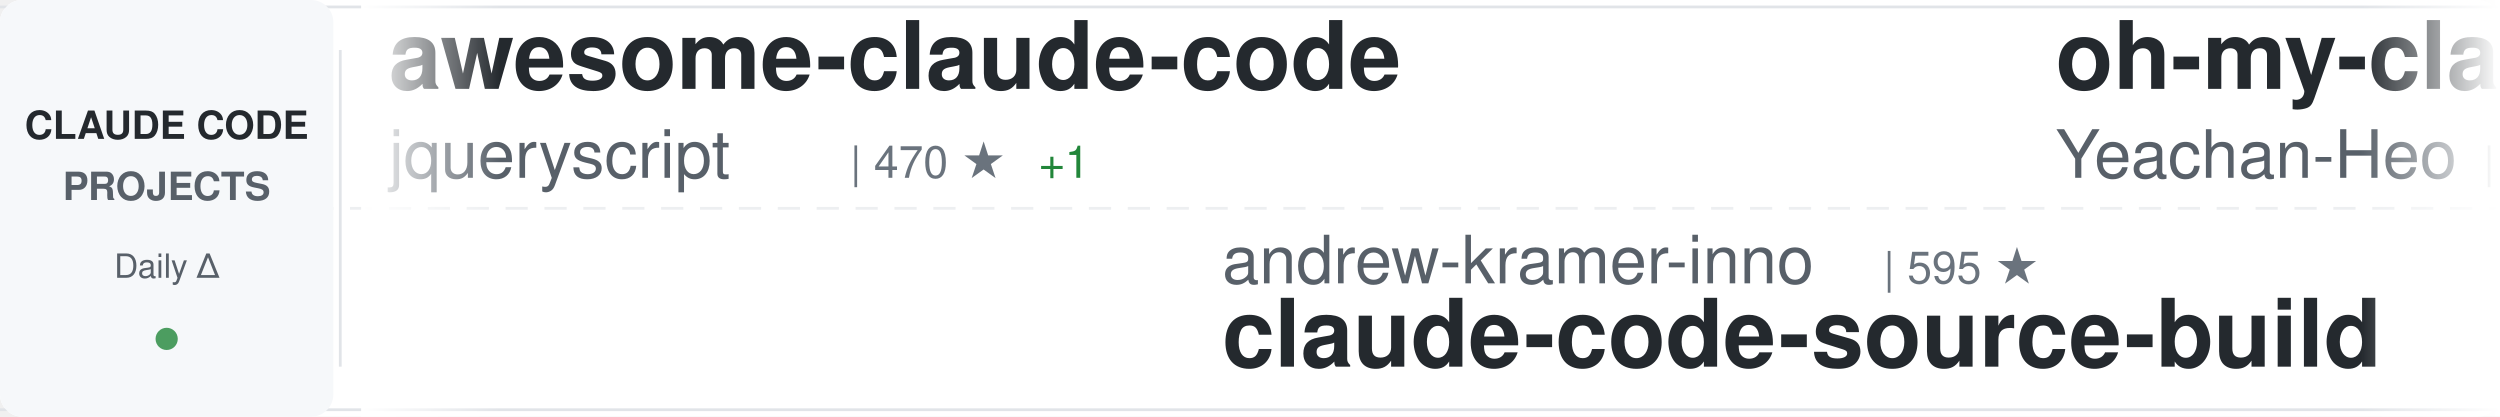
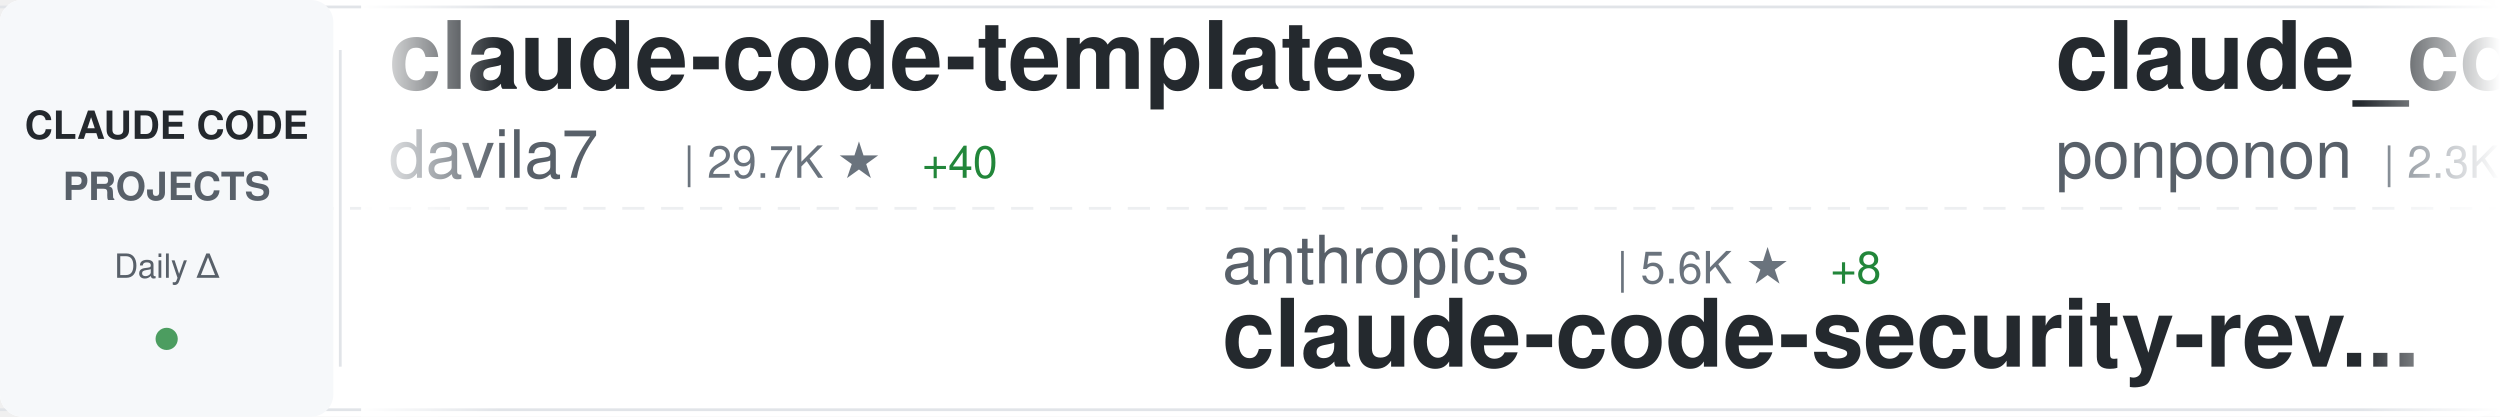
<svg xmlns="http://www.w3.org/2000/svg" width="900" height="150">
  <defs>
    <linearGradient id="awesomeLeftFade" x1="0%" y1="0%" x2="100%" y2="0%">
      <stop offset="0%" style="stop-color:#ffffff;stop-opacity:1" />
      <stop offset="100%" style="stop-color:#ffffff;stop-opacity:0" />
    </linearGradient>
    <linearGradient id="awesomeRightFade" x1="0%" y1="0%" x2="100%" y2="0%">
      <stop offset="0%" style="stop-color:#ffffff;stop-opacity:0" />
      <stop offset="100%" style="stop-color:#ffffff;stop-opacity:1" />
    </linearGradient>
  </defs>
  <rect width="900" height="150" fill="#ffffff" rx="8" />
  <rect x="0" y="2" width="900" height="1" fill="#e1e4e8" />
  <rect x="0" y="147" width="900" height="1" fill="#e1e4e8" />
  <line x1="0" y1="75" x2="900" y2="75" stroke="#e1e4e8" stroke-width="1" stroke-dasharray="8 6" opacity="0.6" />
  <rect x="0" y="0" width="120" height="150" fill="#f6f8fa" rx="8" />
  <text x="60" y="50" font-family="-apple-system, BlinkMacSystemFont, 'Segoe UI', Helvetica, Arial, sans-serif" font-size="14" font-weight="600" fill="#24292e" text-anchor="middle">CLAUDE CODE</text>
  <text x="60" y="72" font-family="-apple-system, BlinkMacSystemFont, 'Segoe UI', Helvetica, Arial, sans-serif" font-size="14" font-weight="600" fill="#586069" text-anchor="middle">PROJECTS</text>
  <text x="60" y="100" font-family="-apple-system, BlinkMacSystemFont, 'Segoe UI', Helvetica, Arial, sans-serif" font-size="12" font-weight="500" fill="#586069" text-anchor="middle">Daily Δ</text>
  <circle cx="60" cy="122" r="4" fill="#22863a" opacity="0.8" />
  <rect x="122" y="18" width="1" height="114" fill="#e1e4e8" />
  <clipPath id="awesomeTickerClip">
    <rect x="130" y="0" width="770" height="150" />
  </clipPath>
  <g clip-path="url(#awesomeTickerClip)">
    <g id="awesomeTickerItems">
      <animateTransform attributeName="transform" attributeType="XML" type="translate" from="0 0" to="-3000 0" dur="54s" repeatCount="indefinite" />
      <g transform="translate(0, 0)">
-         <text x="140" y="32" font-family="-apple-system, BlinkMacSystemFont, 'Segoe UI', Helvetica, Arial, sans-serif" font-size="34" font-weight="600" fill="#24292e">awesome-claude-code</text>
-         <text x="140" y="64" font-family="-apple-system, BlinkMacSystemFont, 'Segoe UI', Helvetica, Arial, sans-serif" font-size="24" font-weight="400" fill="#586069">jqueryscript</text>
-         <text x="306" y="64" font-family="-apple-system, BlinkMacSystemFont, 'Segoe UI', Helvetica, Arial, sans-serif" font-size="16" font-weight="500" fill="#6a737d">| 470 ★</text>
-         <text x="374" y="64" font-family="-apple-system, BlinkMacSystemFont, 'Segoe UI', Helvetica, Arial, sans-serif" font-size="16" font-weight="500" fill="#22863a"> +1</text>
+         <text x="140" y="32" font-family="-apple-system, BlinkMacSystemFont, 'Segoe UI', Helvetica, Arial, sans-serif" font-size="34" font-weight="600" fill="#24292e">claude-code-templates</text>
+         <text x="140" y="64" font-family="-apple-system, BlinkMacSystemFont, 'Segoe UI', Helvetica, Arial, sans-serif" font-size="24" font-weight="400" fill="#586069">davila7</text>
+         <text x="246" y="64" font-family="-apple-system, BlinkMacSystemFont, 'Segoe UI', Helvetica, Arial, sans-serif" font-size="16" font-weight="500" fill="#6a737d">| 29.7K ★</text>
+         <text x="332" y="64" font-family="-apple-system, BlinkMacSystemFont, 'Segoe UI', Helvetica, Arial, sans-serif" font-size="16" font-weight="500" fill="#22863a"> +40</text>
      </g>
      <g transform="translate(300, 0)">
-         <text x="140" y="102" font-family="-apple-system, BlinkMacSystemFont, 'Segoe UI', Helvetica, Arial, sans-serif" font-size="24" font-weight="400" fill="#586069">andrew-kramer-inno</text>
-         <text x="378" y="102" font-family="-apple-system, BlinkMacSystemFont, 'Segoe UI', Helvetica, Arial, sans-serif" font-size="16" font-weight="500" fill="#6a737d">| 595 ★</text>
-         <text x="140" y="132" font-family="-apple-system, BlinkMacSystemFont, 'Segoe UI', Helvetica, Arial, sans-serif" font-size="34" font-weight="600" fill="#24292e">claude-code-source-build</text>
+         <text x="140" y="102" font-family="-apple-system, BlinkMacSystemFont, 'Segoe UI', Helvetica, Arial, sans-serif" font-size="24" font-weight="400" fill="#586069">anthropics</text>
+         <text x="282" y="102" font-family="-apple-system, BlinkMacSystemFont, 'Segoe UI', Helvetica, Arial, sans-serif" font-size="16" font-weight="500" fill="#6a737d">| 5.6K ★</text>
+         <text x="359" y="102" font-family="-apple-system, BlinkMacSystemFont, 'Segoe UI', Helvetica, Arial, sans-serif" font-size="16" font-weight="500" fill="#22863a"> +8</text>
+         <text x="140" y="132" font-family="-apple-system, BlinkMacSystemFont, 'Segoe UI', Helvetica, Arial, sans-serif" font-size="34" font-weight="600" fill="#24292e">claude-code-security-rev...</text>
      </g>
      <g transform="translate(600, 0)">
-         <text x="140" y="32" font-family="-apple-system, BlinkMacSystemFont, 'Segoe UI', Helvetica, Arial, sans-serif" font-size="34" font-weight="600" fill="#24292e">oh-my-claudecode</text>
-         <text x="140" y="64" font-family="-apple-system, BlinkMacSystemFont, 'Segoe UI', Helvetica, Arial, sans-serif" font-size="24" font-weight="400" fill="#586069">Yeachan-Heo</text>
-         <text x="294" y="64" font-family="-apple-system, BlinkMacSystemFont, 'Segoe UI', Helvetica, Arial, sans-serif" font-size="16" font-weight="500" fill="#6a737d">| 37.9K ★</text>
-         <text x="380" y="64" font-family="-apple-system, BlinkMacSystemFont, 'Segoe UI', Helvetica, Arial, sans-serif" font-size="16" font-weight="500" fill="#22863a"> +29</text>
+         <text x="140" y="32" font-family="-apple-system, BlinkMacSystemFont, 'Segoe UI', Helvetica, Arial, sans-serif" font-size="34" font-weight="600" fill="#24292e">claude_code_src</text>
+         <text x="140" y="64" font-family="-apple-system, BlinkMacSystemFont, 'Segoe UI', Helvetica, Arial, sans-serif" font-size="24" font-weight="400" fill="#586069">ponponon</text>
+         <text x="258" y="64" font-family="-apple-system, BlinkMacSystemFont, 'Segoe UI', Helvetica, Arial, sans-serif" font-size="16" font-weight="500" fill="#6a737d">| 2.3K ★</text>
      </g>
      <g transform="translate(900, 0)">
-         <text x="140" y="102" font-family="-apple-system, BlinkMacSystemFont, 'Segoe UI', Helvetica, Arial, sans-serif" font-size="24" font-weight="400" fill="#586069">disler</text>
-         <text x="234" y="102" font-family="-apple-system, BlinkMacSystemFont, 'Segoe UI', Helvetica, Arial, sans-serif" font-size="16" font-weight="500" fill="#6a737d">| 3.8K ★</text>
-         <text x="311" y="102" font-family="-apple-system, BlinkMacSystemFont, 'Segoe UI', Helvetica, Arial, sans-serif" font-size="16" font-weight="500" fill="#22863a"> +1</text>
-         <text x="140" y="132" font-family="-apple-system, BlinkMacSystemFont, 'Segoe UI', Helvetica, Arial, sans-serif" font-size="34" font-weight="600" fill="#24292e">claude-code-hooks-master...</text>
+         <text x="140" y="102" font-family="-apple-system, BlinkMacSystemFont, 'Segoe UI', Helvetica, Arial, sans-serif" font-size="24" font-weight="400" fill="#586069">diet103</text>
+         <text x="246" y="102" font-family="-apple-system, BlinkMacSystemFont, 'Segoe UI', Helvetica, Arial, sans-serif" font-size="16" font-weight="500" fill="#6a737d">| 9.9K ★</text>
+         <text x="323" y="102" font-family="-apple-system, BlinkMacSystemFont, 'Segoe UI', Helvetica, Arial, sans-serif" font-size="16" font-weight="500" fill="#22863a"> +139</text>
+         <text x="140" y="132" font-family="-apple-system, BlinkMacSystemFont, 'Segoe UI', Helvetica, Arial, sans-serif" font-size="34" font-weight="600" fill="#24292e">claude-code-infrastructu...</text>
      </g>
      <g transform="translate(1200, 0)">
-         <text x="140" y="32" font-family="-apple-system, BlinkMacSystemFont, 'Segoe UI', Helvetica, Arial, sans-serif" font-size="34" font-weight="600" fill="#24292e">system_prompts_leaks</text>
-         <text x="140" y="64" font-family="-apple-system, BlinkMacSystemFont, 'Segoe UI', Helvetica, Arial, sans-serif" font-size="24" font-weight="400" fill="#586069">asgeirtj</text>
-         <text x="258" y="64" font-family="-apple-system, BlinkMacSystemFont, 'Segoe UI', Helvetica, Arial, sans-serif" font-size="16" font-weight="500" fill="#6a737d">| 59.1K ★</text>
-         <text x="344" y="64" font-family="-apple-system, BlinkMacSystemFont, 'Segoe UI', Helvetica, Arial, sans-serif" font-size="16" font-weight="500" fill="#22863a"> +220</text>
+         <text x="140" y="32" font-family="-apple-system, BlinkMacSystemFont, 'Segoe UI', Helvetica, Arial, sans-serif" font-size="34" font-weight="600" fill="#24292e">claude-code-rust</text>
+         <text x="140" y="64" font-family="-apple-system, BlinkMacSystemFont, 'Segoe UI', Helvetica, Arial, sans-serif" font-size="24" font-weight="400" fill="#586069">lorryjovens-hub</text>
+         <text x="342" y="64" font-family="-apple-system, BlinkMacSystemFont, 'Segoe UI', Helvetica, Arial, sans-serif" font-size="16" font-weight="500" fill="#6a737d">| 1.7K ★</text>
      </g>
      <g transform="translate(1500, 0)">
-         <text x="140" y="102" font-family="-apple-system, BlinkMacSystemFont, 'Segoe UI', Helvetica, Arial, sans-serif" font-size="24" font-weight="400" fill="#586069">darcyegb</text>
-         <text x="258" y="102" font-family="-apple-system, BlinkMacSystemFont, 'Segoe UI', Helvetica, Arial, sans-serif" font-size="16" font-weight="500" fill="#6a737d">| 748 ★</text>
-         <text x="140" y="132" font-family="-apple-system, BlinkMacSystemFont, 'Segoe UI', Helvetica, Arial, sans-serif" font-size="34" font-weight="600" fill="#24292e">ClaudeCodeAgents</text>
+         <text x="140" y="102" font-family="-apple-system, BlinkMacSystemFont, 'Segoe UI', Helvetica, Arial, sans-serif" font-size="24" font-weight="400" fill="#586069">VILA-Lab</text>
+         <text x="258" y="102" font-family="-apple-system, BlinkMacSystemFont, 'Segoe UI', Helvetica, Arial, sans-serif" font-size="16" font-weight="500" fill="#6a737d">| 2.0K ★</text>
+         <text x="335" y="102" font-family="-apple-system, BlinkMacSystemFont, 'Segoe UI', Helvetica, Arial, sans-serif" font-size="16" font-weight="500" fill="#22863a"> +5</text>
+         <text x="140" y="132" font-family="-apple-system, BlinkMacSystemFont, 'Segoe UI', Helvetica, Arial, sans-serif" font-size="34" font-weight="600" fill="#24292e">Dive-into-Claude-Code</text>
      </g>
      <g transform="translate(1800, 0)">
-         <text x="140" y="32" font-family="-apple-system, BlinkMacSystemFont, 'Segoe UI', Helvetica, Arial, sans-serif" font-size="34" font-weight="600" fill="#24292e">collection-claude-code-s...</text>
-         <text x="140" y="64" font-family="-apple-system, BlinkMacSystemFont, 'Segoe UI', Helvetica, Arial, sans-serif" font-size="24" font-weight="400" fill="#586069">chauncygu</text>
-         <text x="270" y="64" font-family="-apple-system, BlinkMacSystemFont, 'Segoe UI', Helvetica, Arial, sans-serif" font-size="16" font-weight="500" fill="#6a737d">| 2.8K ★</text>
-         <text x="347" y="64" font-family="-apple-system, BlinkMacSystemFont, 'Segoe UI', Helvetica, Arial, sans-serif" font-size="16" font-weight="500" fill="#22863a"> +2</text>
+         <text x="140" y="32" font-family="-apple-system, BlinkMacSystemFont, 'Segoe UI', Helvetica, Arial, sans-serif" font-size="34" font-weight="600" fill="#24292e">free-claude-code</text>
+         <text x="140" y="64" font-family="-apple-system, BlinkMacSystemFont, 'Segoe UI', Helvetica, Arial, sans-serif" font-size="24" font-weight="400" fill="#586069">Alishahryar1</text>
+         <text x="306" y="64" font-family="-apple-system, BlinkMacSystemFont, 'Segoe UI', Helvetica, Arial, sans-serif" font-size="16" font-weight="500" fill="#6a737d">| 41.0K ★</text>
+         <text x="392" y="64" font-family="-apple-system, BlinkMacSystemFont, 'Segoe UI', Helvetica, Arial, sans-serif" font-size="16" font-weight="500" fill="#22863a"> +262</text>
      </g>
      <g transform="translate(2100, 0)">
-         <text x="140" y="102" font-family="-apple-system, BlinkMacSystemFont, 'Segoe UI', Helvetica, Arial, sans-serif" font-size="24" font-weight="400" fill="#586069">xu-xiang</text>
-         <text x="258" y="102" font-family="-apple-system, BlinkMacSystemFont, 'Segoe UI', Helvetica, Arial, sans-serif" font-size="16" font-weight="500" fill="#6a737d">| 1.7K ★</text>
-         <text x="335" y="102" font-family="-apple-system, BlinkMacSystemFont, 'Segoe UI', Helvetica, Arial, sans-serif" font-size="16" font-weight="500" fill="#22863a"> +14</text>
-         <text x="140" y="132" font-family="-apple-system, BlinkMacSystemFont, 'Segoe UI', Helvetica, Arial, sans-serif" font-size="34" font-weight="600" fill="#24292e">everything-claude-code-z...</text>
+         <text x="140" y="102" font-family="-apple-system, BlinkMacSystemFont, 'Segoe UI', Helvetica, Arial, sans-serif" font-size="24" font-weight="400" fill="#586069">centminmod</text>
+         <text x="282" y="102" font-family="-apple-system, BlinkMacSystemFont, 'Segoe UI', Helvetica, Arial, sans-serif" font-size="16" font-weight="500" fill="#6a737d">| 2.5K ★</text>
+         <text x="359" y="102" font-family="-apple-system, BlinkMacSystemFont, 'Segoe UI', Helvetica, Arial, sans-serif" font-size="16" font-weight="500" fill="#22863a"> +2</text>
+         <text x="140" y="132" font-family="-apple-system, BlinkMacSystemFont, 'Segoe UI', Helvetica, Arial, sans-serif" font-size="34" font-weight="600" fill="#24292e">my-claude-code-setup</text>
      </g>
      <g transform="translate(2400, 0)">
        <text x="140" y="32" font-family="-apple-system, BlinkMacSystemFont, 'Segoe UI', Helvetica, Arial, sans-serif" font-size="34" font-weight="600" fill="#24292e">claude-code-base-action</text>
        <text x="140" y="64" font-family="-apple-system, BlinkMacSystemFont, 'Segoe UI', Helvetica, Arial, sans-serif" font-size="24" font-weight="400" fill="#586069">anthropics</text>
        <text x="282" y="64" font-family="-apple-system, BlinkMacSystemFont, 'Segoe UI', Helvetica, Arial, sans-serif" font-size="16" font-weight="500" fill="#6a737d">| 916 ★</text>
      </g>
      <g transform="translate(2700, 0)">
-         <text x="140" y="102" font-family="-apple-system, BlinkMacSystemFont, 'Segoe UI', Helvetica, Arial, sans-serif" font-size="24" font-weight="400" fill="#586069">centminmod</text>
-         <text x="282" y="102" font-family="-apple-system, BlinkMacSystemFont, 'Segoe UI', Helvetica, Arial, sans-serif" font-size="16" font-weight="500" fill="#6a737d">| 2.5K ★</text>
-         <text x="359" y="102" font-family="-apple-system, BlinkMacSystemFont, 'Segoe UI', Helvetica, Arial, sans-serif" font-size="16" font-weight="500" fill="#22863a"> +3</text>
-         <text x="140" y="132" font-family="-apple-system, BlinkMacSystemFont, 'Segoe UI', Helvetica, Arial, sans-serif" font-size="34" font-weight="600" fill="#24292e">my-claude-code-setup</text>
+         <text x="140" y="102" font-family="-apple-system, BlinkMacSystemFont, 'Segoe UI', Helvetica, Arial, sans-serif" font-size="24" font-weight="400" fill="#586069">oboard</text>
+         <text x="234" y="102" font-family="-apple-system, BlinkMacSystemFont, 'Segoe UI', Helvetica, Arial, sans-serif" font-size="16" font-weight="500" fill="#6a737d">| 3.3K ★</text>
+         <text x="311" y="102" font-family="-apple-system, BlinkMacSystemFont, 'Segoe UI', Helvetica, Arial, sans-serif" font-size="16" font-weight="500" fill="#22863a"> +2</text>
+         <text x="140" y="132" font-family="-apple-system, BlinkMacSystemFont, 'Segoe UI', Helvetica, Arial, sans-serif" font-size="34" font-weight="600" fill="#24292e">claude-code-rev</text>
      </g>
      <g transform="translate(3000, 0)">
-         <text x="140" y="32" font-family="-apple-system, BlinkMacSystemFont, 'Segoe UI', Helvetica, Arial, sans-serif" font-size="34" font-weight="600" fill="#24292e">awesome-claude-code</text>
-         <text x="140" y="64" font-family="-apple-system, BlinkMacSystemFont, 'Segoe UI', Helvetica, Arial, sans-serif" font-size="24" font-weight="400" fill="#586069">jqueryscript</text>
-         <text x="306" y="64" font-family="-apple-system, BlinkMacSystemFont, 'Segoe UI', Helvetica, Arial, sans-serif" font-size="16" font-weight="500" fill="#6a737d">| 470 ★</text>
-         <text x="374" y="64" font-family="-apple-system, BlinkMacSystemFont, 'Segoe UI', Helvetica, Arial, sans-serif" font-size="16" font-weight="500" fill="#22863a"> +1</text>
+         <text x="140" y="32" font-family="-apple-system, BlinkMacSystemFont, 'Segoe UI', Helvetica, Arial, sans-serif" font-size="34" font-weight="600" fill="#24292e">claude-code-templates</text>
+         <text x="140" y="64" font-family="-apple-system, BlinkMacSystemFont, 'Segoe UI', Helvetica, Arial, sans-serif" font-size="24" font-weight="400" fill="#586069">davila7</text>
+         <text x="246" y="64" font-family="-apple-system, BlinkMacSystemFont, 'Segoe UI', Helvetica, Arial, sans-serif" font-size="16" font-weight="500" fill="#6a737d">| 29.7K ★</text>
+         <text x="332" y="64" font-family="-apple-system, BlinkMacSystemFont, 'Segoe UI', Helvetica, Arial, sans-serif" font-size="16" font-weight="500" fill="#22863a"> +40</text>
      </g>
      <g transform="translate(3300, 0)">
-         <text x="140" y="102" font-family="-apple-system, BlinkMacSystemFont, 'Segoe UI', Helvetica, Arial, sans-serif" font-size="24" font-weight="400" fill="#586069">andrew-kramer-inno</text>
-         <text x="378" y="102" font-family="-apple-system, BlinkMacSystemFont, 'Segoe UI', Helvetica, Arial, sans-serif" font-size="16" font-weight="500" fill="#6a737d">| 595 ★</text>
-         <text x="140" y="132" font-family="-apple-system, BlinkMacSystemFont, 'Segoe UI', Helvetica, Arial, sans-serif" font-size="34" font-weight="600" fill="#24292e">claude-code-source-build</text>
+         <text x="140" y="102" font-family="-apple-system, BlinkMacSystemFont, 'Segoe UI', Helvetica, Arial, sans-serif" font-size="24" font-weight="400" fill="#586069">anthropics</text>
+         <text x="282" y="102" font-family="-apple-system, BlinkMacSystemFont, 'Segoe UI', Helvetica, Arial, sans-serif" font-size="16" font-weight="500" fill="#6a737d">| 5.6K ★</text>
+         <text x="359" y="102" font-family="-apple-system, BlinkMacSystemFont, 'Segoe UI', Helvetica, Arial, sans-serif" font-size="16" font-weight="500" fill="#22863a"> +8</text>
+         <text x="140" y="132" font-family="-apple-system, BlinkMacSystemFont, 'Segoe UI', Helvetica, Arial, sans-serif" font-size="34" font-weight="600" fill="#24292e">claude-code-security-rev...</text>
      </g>
      <g transform="translate(3600, 0)">
-         <text x="140" y="32" font-family="-apple-system, BlinkMacSystemFont, 'Segoe UI', Helvetica, Arial, sans-serif" font-size="34" font-weight="600" fill="#24292e">oh-my-claudecode</text>
-         <text x="140" y="64" font-family="-apple-system, BlinkMacSystemFont, 'Segoe UI', Helvetica, Arial, sans-serif" font-size="24" font-weight="400" fill="#586069">Yeachan-Heo</text>
-         <text x="294" y="64" font-family="-apple-system, BlinkMacSystemFont, 'Segoe UI', Helvetica, Arial, sans-serif" font-size="16" font-weight="500" fill="#6a737d">| 37.9K ★</text>
-         <text x="380" y="64" font-family="-apple-system, BlinkMacSystemFont, 'Segoe UI', Helvetica, Arial, sans-serif" font-size="16" font-weight="500" fill="#22863a"> +29</text>
+         <text x="140" y="32" font-family="-apple-system, BlinkMacSystemFont, 'Segoe UI', Helvetica, Arial, sans-serif" font-size="34" font-weight="600" fill="#24292e">claude_code_src</text>
+         <text x="140" y="64" font-family="-apple-system, BlinkMacSystemFont, 'Segoe UI', Helvetica, Arial, sans-serif" font-size="24" font-weight="400" fill="#586069">ponponon</text>
+         <text x="258" y="64" font-family="-apple-system, BlinkMacSystemFont, 'Segoe UI', Helvetica, Arial, sans-serif" font-size="16" font-weight="500" fill="#6a737d">| 2.3K ★</text>
      </g>
      <g transform="translate(3900, 0)">
-         <text x="140" y="102" font-family="-apple-system, BlinkMacSystemFont, 'Segoe UI', Helvetica, Arial, sans-serif" font-size="24" font-weight="400" fill="#586069">disler</text>
-         <text x="234" y="102" font-family="-apple-system, BlinkMacSystemFont, 'Segoe UI', Helvetica, Arial, sans-serif" font-size="16" font-weight="500" fill="#6a737d">| 3.8K ★</text>
-         <text x="311" y="102" font-family="-apple-system, BlinkMacSystemFont, 'Segoe UI', Helvetica, Arial, sans-serif" font-size="16" font-weight="500" fill="#22863a"> +1</text>
-         <text x="140" y="132" font-family="-apple-system, BlinkMacSystemFont, 'Segoe UI', Helvetica, Arial, sans-serif" font-size="34" font-weight="600" fill="#24292e">claude-code-hooks-master...</text>
+         <text x="140" y="102" font-family="-apple-system, BlinkMacSystemFont, 'Segoe UI', Helvetica, Arial, sans-serif" font-size="24" font-weight="400" fill="#586069">diet103</text>
+         <text x="246" y="102" font-family="-apple-system, BlinkMacSystemFont, 'Segoe UI', Helvetica, Arial, sans-serif" font-size="16" font-weight="500" fill="#6a737d">| 9.9K ★</text>
+         <text x="323" y="102" font-family="-apple-system, BlinkMacSystemFont, 'Segoe UI', Helvetica, Arial, sans-serif" font-size="16" font-weight="500" fill="#22863a"> +139</text>
+         <text x="140" y="132" font-family="-apple-system, BlinkMacSystemFont, 'Segoe UI', Helvetica, Arial, sans-serif" font-size="34" font-weight="600" fill="#24292e">claude-code-infrastructu...</text>
      </g>
    </g>
  </g>
  <rect x="130" y="0" width="50" height="150" fill="url(#awesomeLeftFade)" />
  <rect x="850" y="0" width="50" height="150" fill="url(#awesomeRightFade)" />
</svg>
